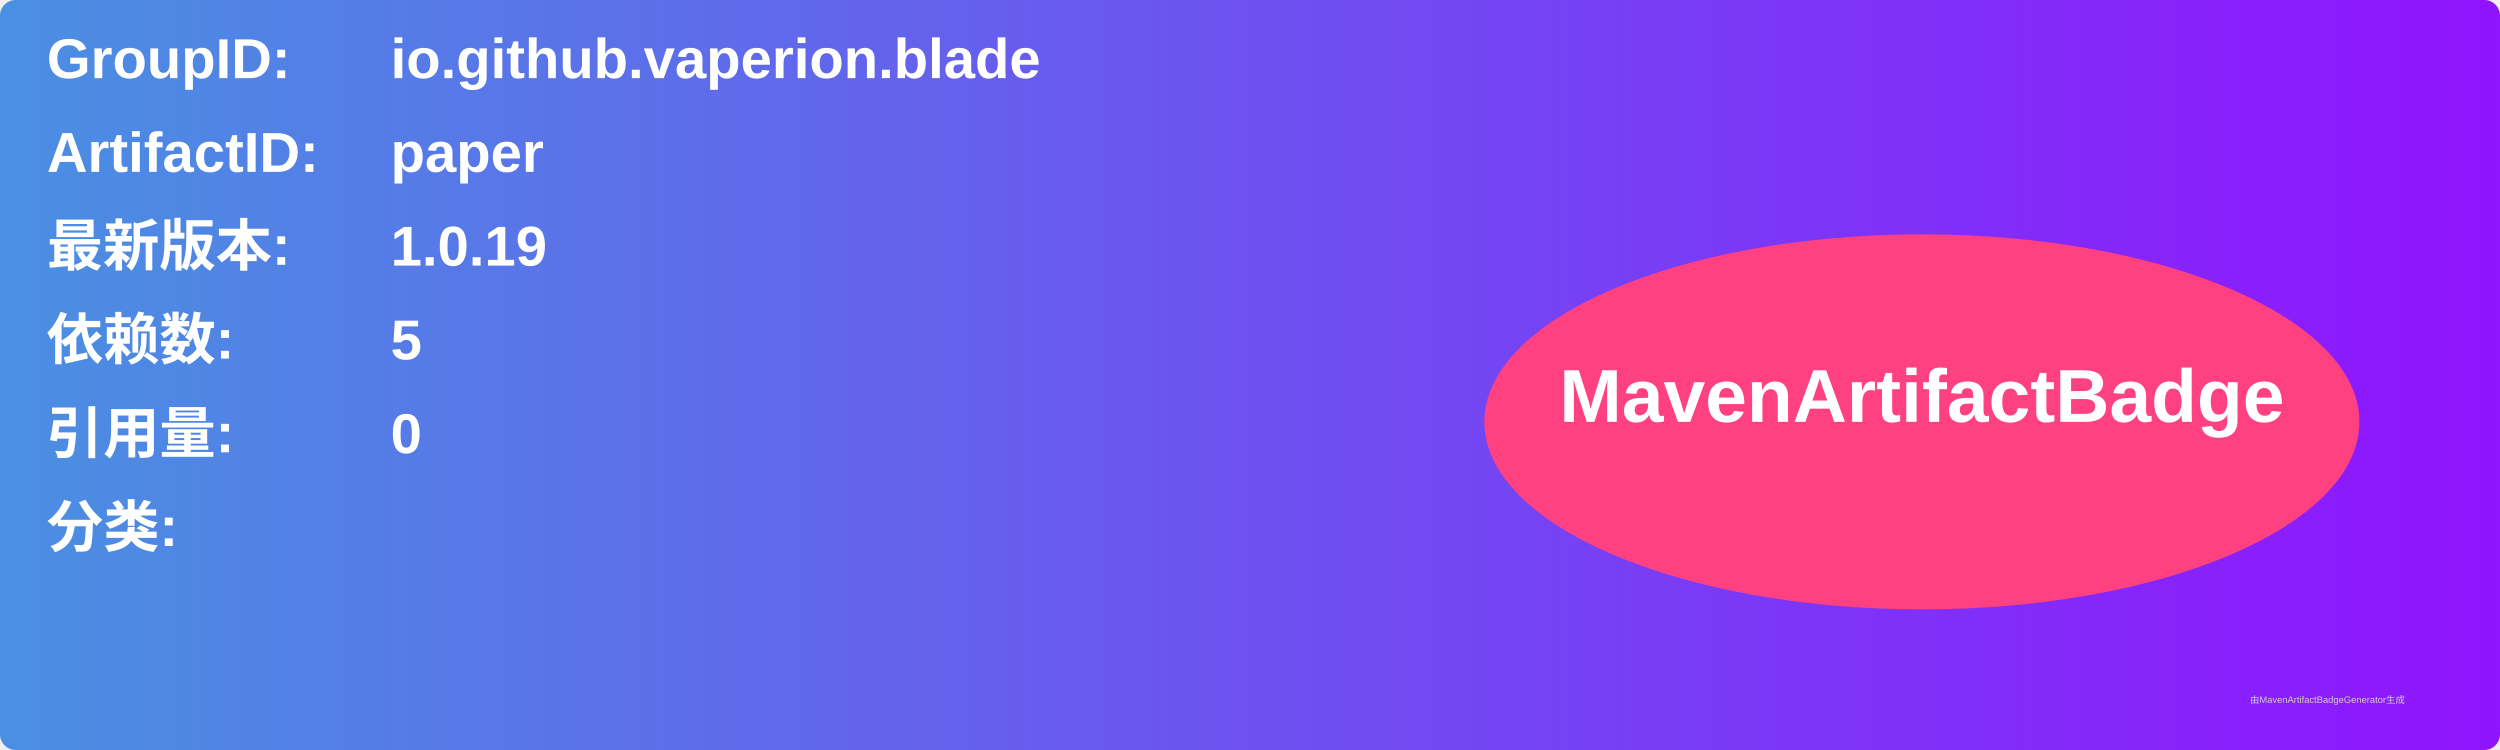
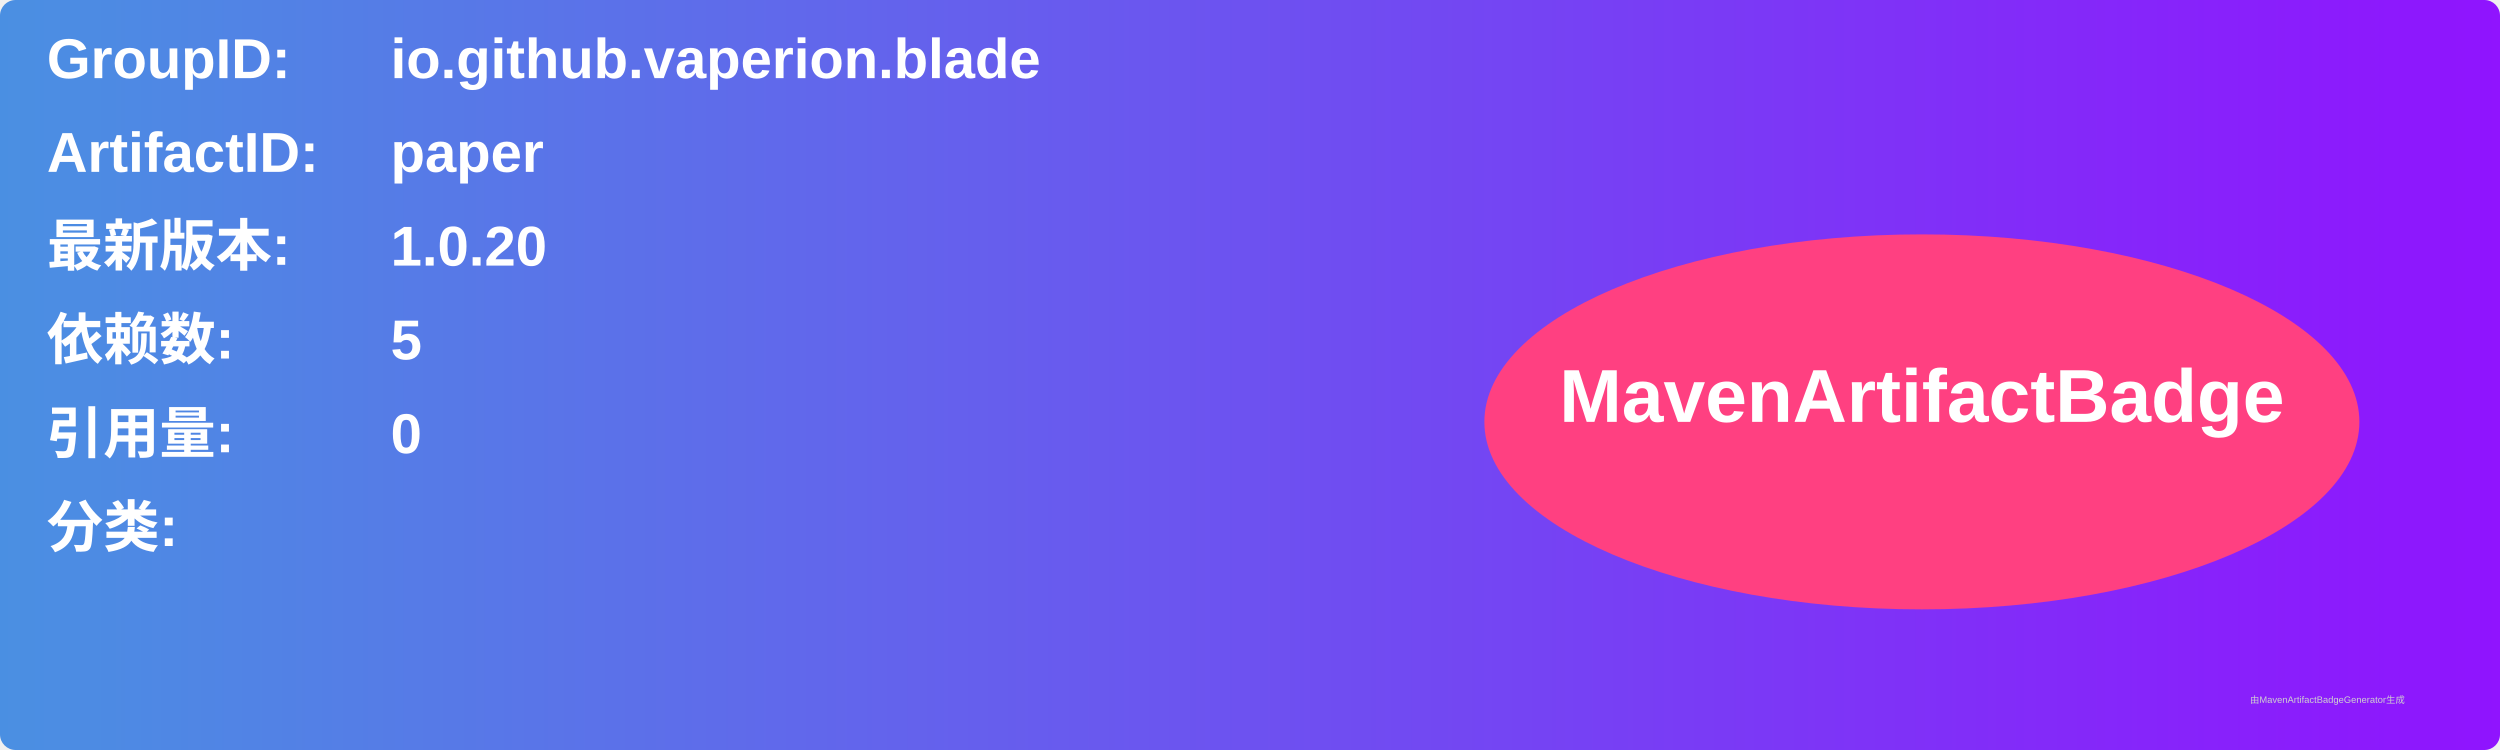
<svg xmlns="http://www.w3.org/2000/svg" width="800" height="240" viewBox="0 0 800 240">
  <linearGradient id="grad" x1="0%" y1="0%" x2="100%" y2="0%">
    <stop offset="0%" stop-color="#4a90e2" />
    <stop offset="100%" stop-color="#9013fe" />
  </linearGradient>
  <rect width="100%" height="100%" rx="5" ry="5" fill="url(#grad)" />
  <g transform="translate(15, 15)">
    <text x="0" y="10" font-family="Arial" font-size="18" fill="white" font-weight="bold" width="260">GroupID:</text>
    <text x="110" y="10" font-family="Arial" font-size="18" fill="white" font-weight="bold" width="460">io.github.vaperion.blade</text>
    <text x="0" y="40" font-family="Arial" font-size="18" fill="white" font-weight="bold" width="260">ArtifactID:</text>
    <text x="110" y="40" font-family="Arial" font-size="18" fill="white" font-weight="bold" width="460">paper</text>
    <text x="0" y="70" font-family="Arial" font-size="18" fill="white" font-weight="bold">最新版本:</text>
    <text x="110" y="70" font-family="Arial" font-size="18" fill="white" font-weight="bold">
-       <tspan font-weight="bold">1.0.19</tspan>
+       <tspan font-weight="bold">1.0.20</tspan>
    </text>
    <text x="0" y="100" font-family="Arial" font-size="18" fill="white" font-weight="bold">依赖数: </text>
    <text x="110" y="100" font-family="Arial" font-size="18" fill="white">
      <tspan font-weight="bold">5</tspan>
    </text>
    <text x="0" y="130" font-family="Arial" font-size="18" fill="white" font-weight="bold">引用量: </text>
    <text x="110" y="130" font-family="Arial" font-size="18" fill="white">
      <tspan font-weight="bold">0</tspan>
    </text>
    <text x="0" y="160" font-family="Arial" font-size="18" fill="white" font-weight="bold">分类:</text>
    <text x="10" y="190" font-family="Arial" font-size="10" fill="white">
      <tspan font-weight="bold" />
    </text>
    <ellipse cx="600" cy="120" rx="140" ry="60" fill="#ff4081" />
    <text x="600" y="120" text-anchor="middle" font-family="Arial" font-size="24" fill="white" font-weight="bold">MavenArtifactBadge</text>
  </g>
  <text x="720" y="225" font-family="Arial" font-size="3" fill="#d0d0d0">由MavenArtifactBadgeGenerator生成</text>
</svg>
